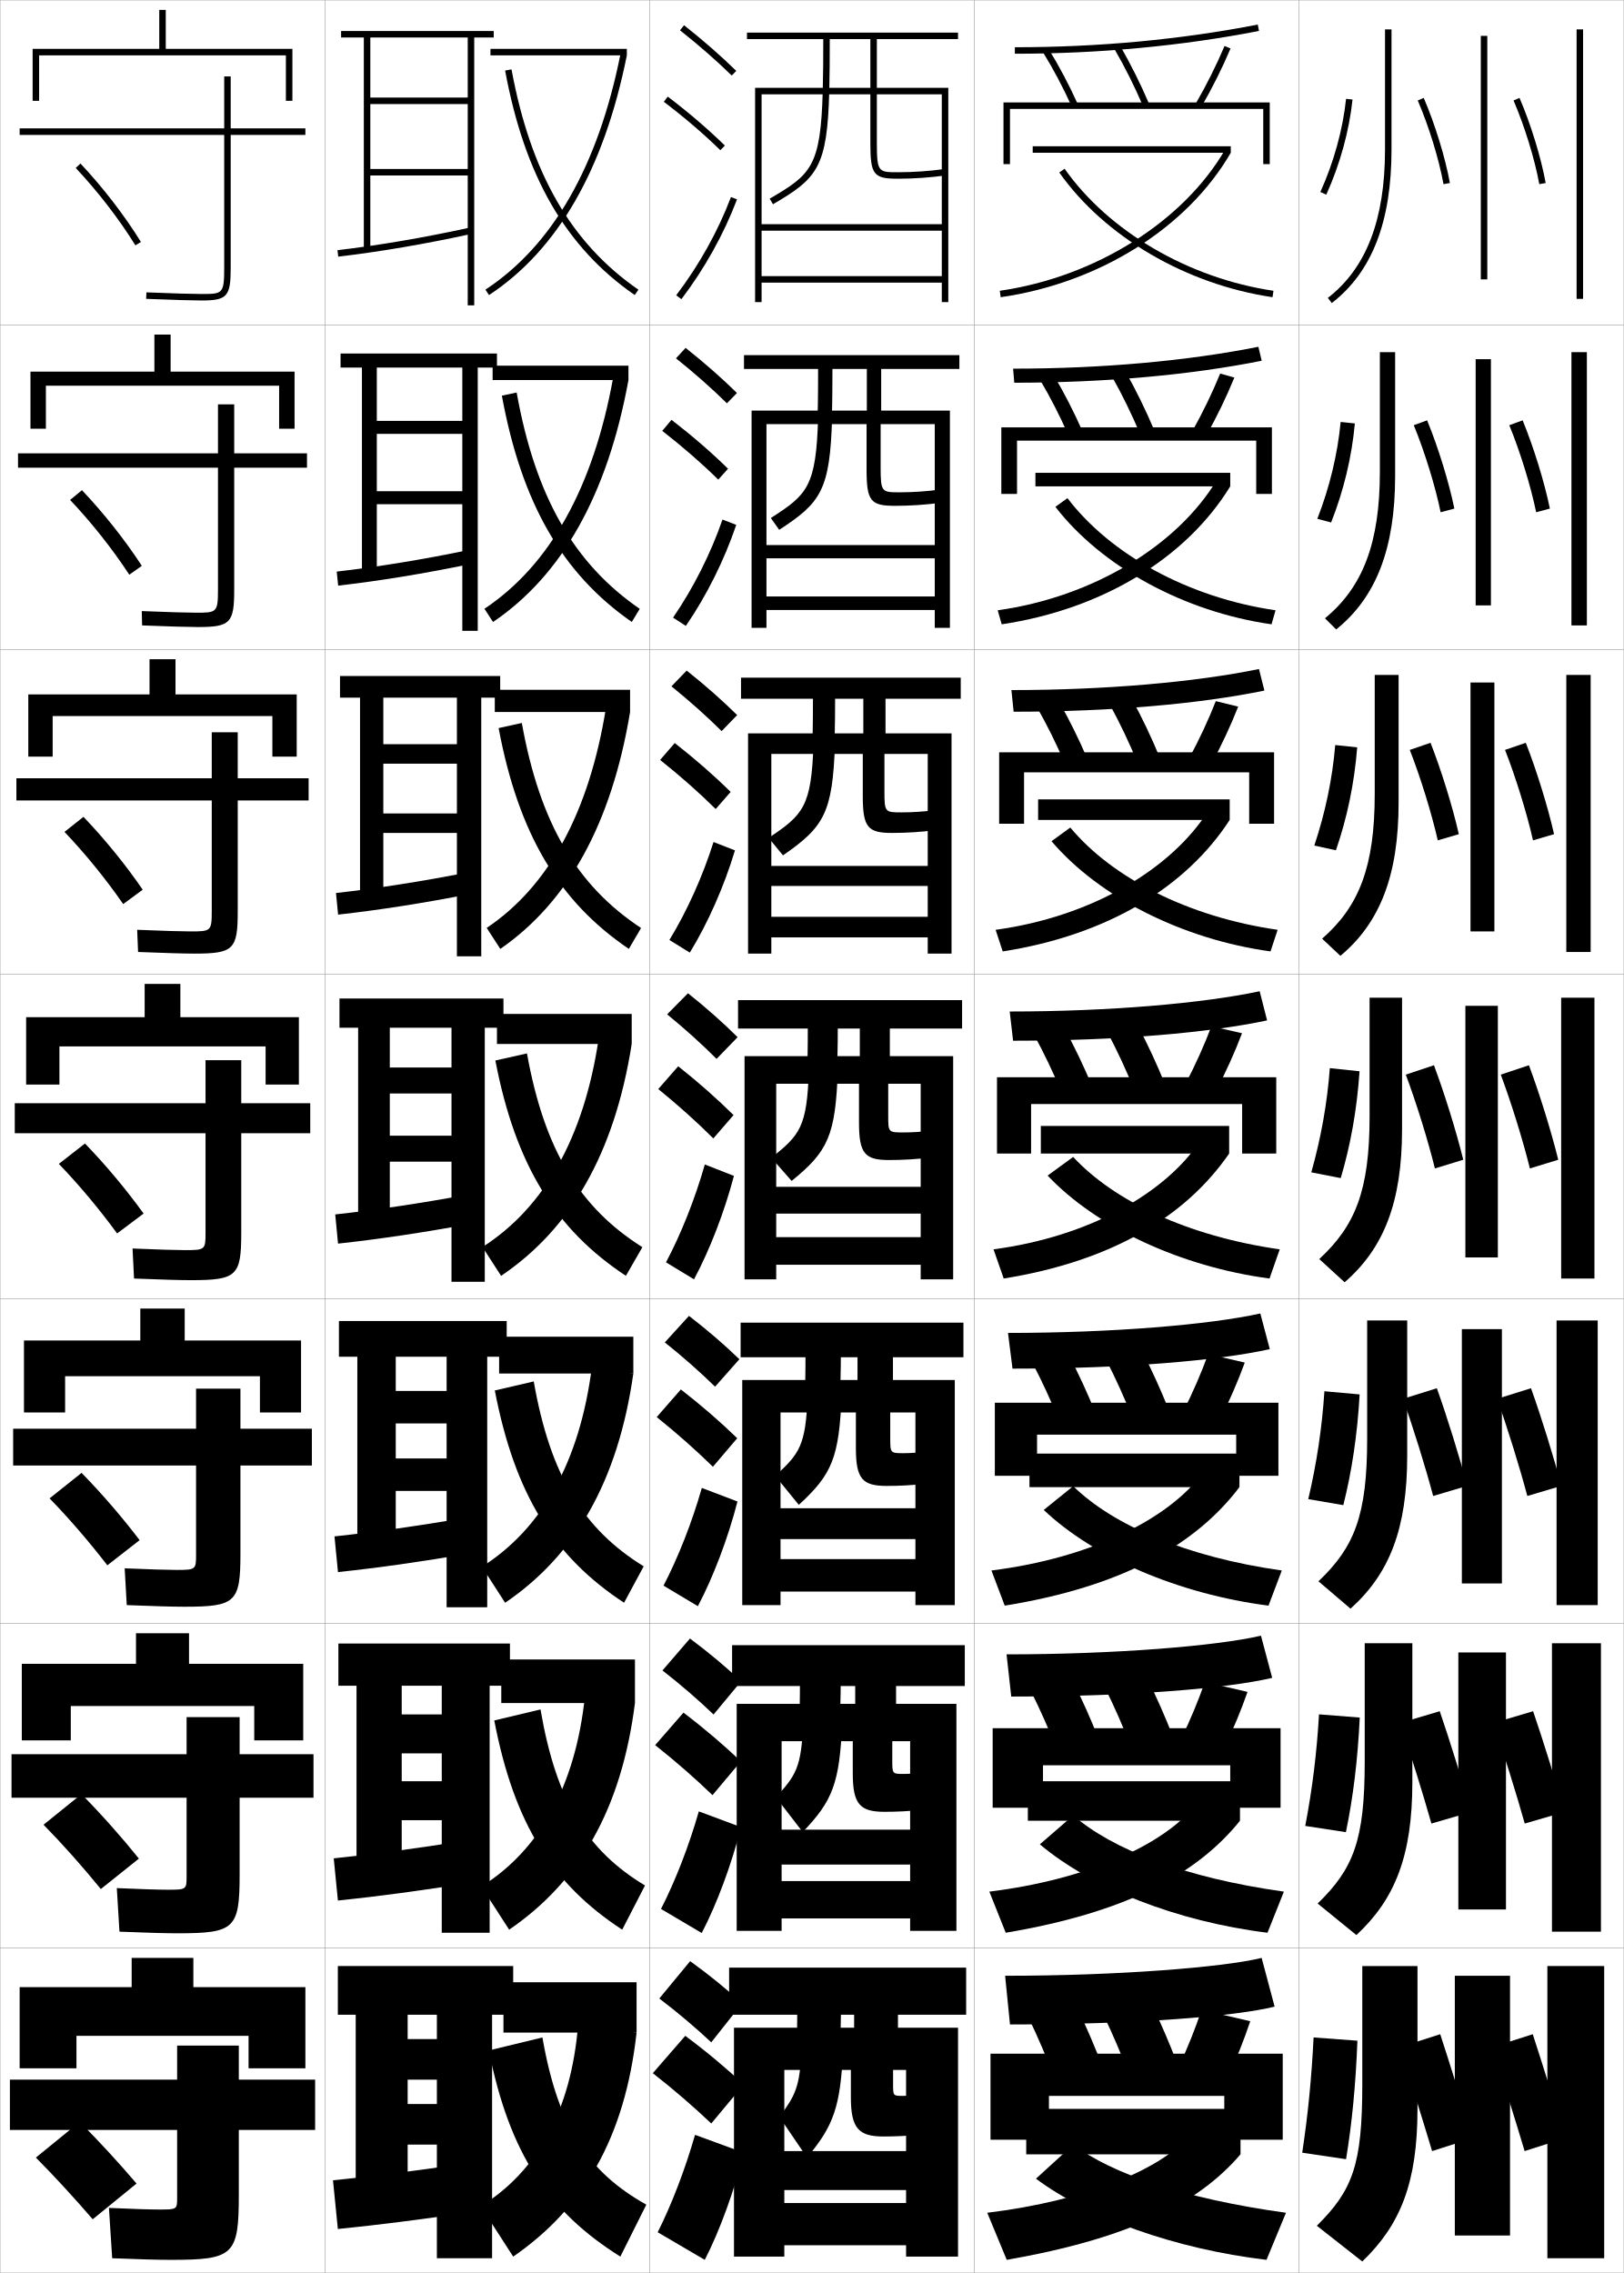
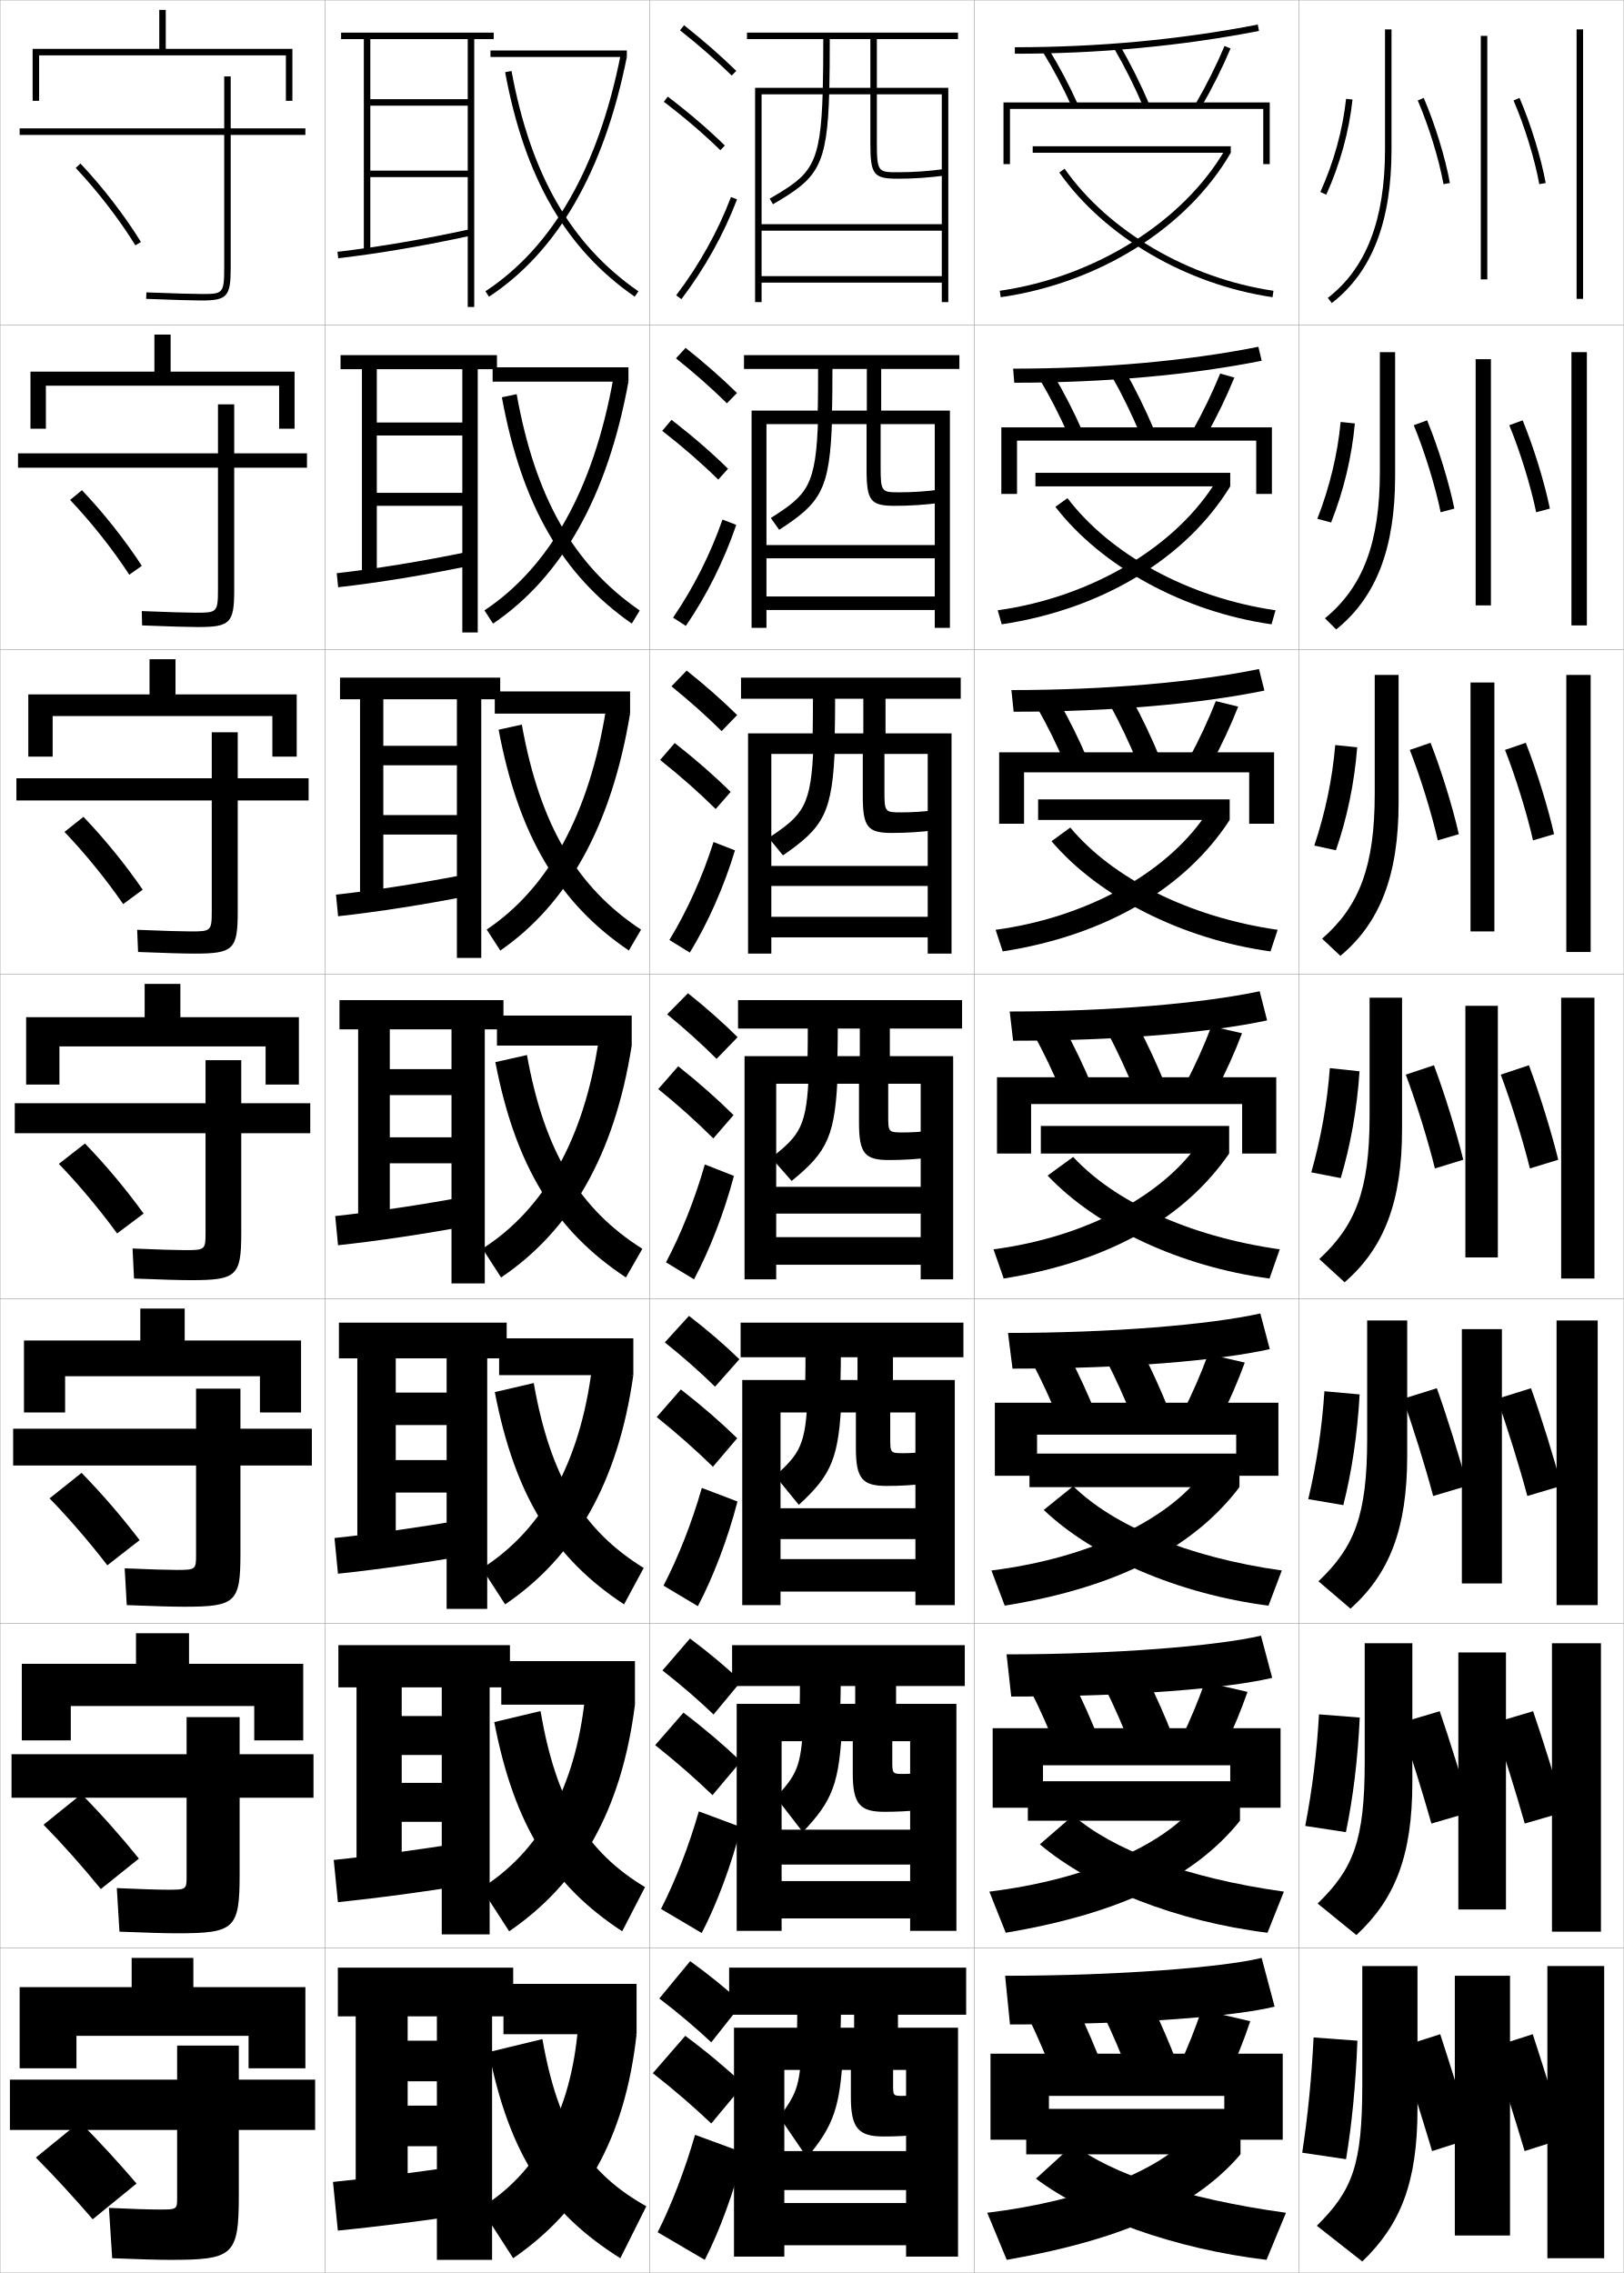
<svg xmlns="http://www.w3.org/2000/svg" width="500.1" height="700.1" viewBox="0 0 500.1 700.1" overflow="visible" enable-background="new 0 0 500.1 700.1" xml:space="preserve">
  <g id="glyphs">
    <g>
      <rect x="0.05" y="0.05" fill="none" stroke="#999999" stroke-width="0.1" width="100" height="100" />
      <rect x="0.05" y="100.05" fill="none" stroke="#999999" stroke-width="0.1" width="100" height="100" />
      <rect x="0.05" y="200.05" fill="none" stroke="#999999" stroke-width="0.1" width="100" height="100" />
      <rect x="0.05" y="300.05" fill="none" stroke="#999999" stroke-width="0.1" width="100" height="100" />
      <rect x="0.05" y="400.05" fill="none" stroke="#999999" stroke-width="0.1" width="100" height="100" />
      <rect x="0.05" y="500.05" fill="none" stroke="#999999" stroke-width="0.1" width="100" height="100" />
      <rect x="0.05" y="600.05" fill="none" stroke="#999999" stroke-width="0.1" width="100" height="100" />
      <rect x="100.05" y="0.05" fill="none" stroke="#999999" stroke-width="0.1" width="100" height="100" />
      <rect x="100.05" y="100.05" fill="none" stroke="#999999" stroke-width="0.1" width="100" height="100" />
      <rect x="100.05" y="200.05" fill="none" stroke="#999999" stroke-width="0.1" width="100" height="100" />
      <rect x="100.05" y="300.05" fill="none" stroke="#999999" stroke-width="0.1" width="100" height="100" />
      <rect x="100.05" y="400.05" fill="none" stroke="#999999" stroke-width="0.1" width="100" height="100" />
      <rect x="100.05" y="500.05" fill="none" stroke="#999999" stroke-width="0.1" width="100" height="100" />
      <rect x="100.05" y="600.05" fill="none" stroke="#999999" stroke-width="0.1" width="100" height="100" />
      <rect x="200.05" y="0.05" fill="none" stroke="#999999" stroke-width="0.1" width="100" height="100" />
      <rect x="200.05" y="100.05" fill="none" stroke="#999999" stroke-width="0.1" width="100" height="100" />
      <rect x="200.05" y="200.05" fill="none" stroke="#999999" stroke-width="0.1" width="100" height="100" />
      <rect x="200.05" y="300.05" fill="none" stroke="#999999" stroke-width="0.1" width="100" height="100" />
      <rect x="200.05" y="400.05" fill="none" stroke="#999999" stroke-width="0.1" width="100" height="100" />
      <rect x="200.05" y="500.05" fill="none" stroke="#999999" stroke-width="0.1" width="100" height="100" />
      <rect x="200.05" y="600.05" fill="none" stroke="#999999" stroke-width="0.1" width="100" height="100" />
      <rect x="300.05" y="0.05" fill="none" stroke="#999999" stroke-width="0.1" width="100" height="100" />
      <rect x="300.05" y="100.05" fill="none" stroke="#999999" stroke-width="0.1" width="100" height="100" />
      <rect x="300.05" y="200.05" fill="none" stroke="#999999" stroke-width="0.1" width="100" height="100" />
      <rect x="300.05" y="300.05" fill="none" stroke="#999999" stroke-width="0.1" width="100" height="100" />
      <rect x="300.05" y="400.05" fill="none" stroke="#999999" stroke-width="0.1" width="100" height="100" />
      <rect x="300.05" y="500.05" fill="none" stroke="#999999" stroke-width="0.1" width="100" height="100" />
      <rect x="300.05" y="600.05" fill="none" stroke="#999999" stroke-width="0.1" width="100" height="100" />
      <rect x="400.05" y="0.05" fill="none" stroke="#999999" stroke-width="0.1" width="100" height="100" />
      <rect x="400.05" y="100.05" fill="none" stroke="#999999" stroke-width="0.1" width="100" height="100" />
      <rect x="400.05" y="200.05" fill="none" stroke="#999999" stroke-width="0.1" width="100" height="100" />
      <rect x="400.05" y="300.05" fill="none" stroke="#999999" stroke-width="0.1" width="100" height="100" />
      <rect x="400.05" y="400.05" fill="none" stroke="#999999" stroke-width="0.1" width="100" height="100" />
      <rect x="400.05" y="500.05" fill="none" stroke="#999999" stroke-width="0.1" width="100" height="100" />
      <rect x="400.05" y="600.05" fill="none" stroke="#999999" stroke-width="0.1" width="100" height="100" />
    </g>
    <g>
      <g>
        <path d="M309.55,608.55l1.5,15c39.159,0,69.683-2.533,81.5-5.5l-4-15       C376.911,605.928,344.484,608.55,309.55,608.55z" />
        <path d="M332.05,619.05c2.599,5.407,5.208,11.515,7.5,17.5l-15,3       c-2.292-5.985-4.901-12.093-7.5-17.5L332.05,619.05z" />
        <path d="M355.05,618.05c2.599,5.407,5.208,11.515,7.5,17.5l-15,3       c-2.292-5.985-4.901-12.093-7.5-17.5L355.05,618.05z" />
        <path d="M363.05,636.55c2.734-5.847,5.117-11.851,7-17.5l15,3.5       c-1.883,5.649-4.266,11.653-7,17.5L363.05,636.55z" />
        <polygon points="377.05,645.55 377.05,659.05 395.05,659.05 395.05,632.55        305.05,632.55 305.05,659.05 323.05,659.05 323.05,645.55 " />
      </g>
      <g>
        <path d="M309.993,509.55l1.445,13c37.01,0,66.512-2.504,80.367-5.754l-3.458-12.992       C374.668,506.987,343.454,509.55,309.993,509.55z" />
        <path d="M330.691,518.378c2.699,5.367,5.396,11.443,7.76,17.437l-13.137,2.638       c-2.358-5.98-5.048-12.043-7.739-17.398L330.691,518.378z" />
        <path d="M353.527,517.382c2.699,5.418,5.396,11.553,7.759,17.603l-13.14,2.631       c-2.358-6.038-5.048-12.157-7.74-17.565L353.527,517.382z" />
        <path d="M363.739,535.634c2.842-5.848,5.344-11.881,7.324-17.565l13.141,3.046       c-1.986,5.697-4.494,11.744-7.344,17.602L363.739,535.634z" />
        <polygon points="378.883,543.716 378.883,556.8 394.383,556.8 394.383,532.3        305.717,532.3 305.717,556.8 321.217,556.8 321.217,543.716 " />
      </g>
      <g>
        <path d="M310.438,410.55l1.389,11c34.862,0,63.342-2.476,79.236-6.007l-2.917-10.986       C372.425,408.046,342.425,410.55,310.438,410.55z" />
        <path d="M329.333,417.707c2.8,5.327,5.584,11.371,8.02,17.372l-11.273,2.274       c-2.425-5.975-5.194-11.992-7.979-17.295L329.333,417.707z" />
        <path d="M352.005,416.715c2.799,5.429,5.583,11.589,8.019,17.704l-11.28,2.262       c-2.424-6.09-5.194-12.223-7.98-17.63L352.005,416.715z" />
        <path d="M364.429,434.717c2.95-5.847,5.57-11.91,7.647-17.63l11.281,2.593       c-2.089,5.744-4.722,11.834-7.687,17.703L364.429,434.717z" />
        <polygon points="380.716,441.883 380.716,454.55 393.716,454.55 393.716,432.05        306.384,432.05 306.384,454.55 319.384,454.55 319.384,441.883 " />
      </g>
    </g>
    <g>
      <path d="M310.965,311.55l1.042,9c32.634,0,60.319-2.447,78.229-6.26l-2.291-8.98      C370.199,309.085,341.409,311.55,310.965,311.55z" />
      <path d="M327.975,317.036c2.9,5.287,5.772,11.299,8.28,17.308l-9.41,1.912      c-2.492-5.97-5.342-11.942-8.22-17.192L327.975,317.036z" />
      <path d="M350.481,316.048c2.9,5.439,5.771,11.625,8.278,17.806l-9.42,1.893      c-2.49-6.142-5.341-12.288-8.222-17.694L350.481,316.048z" />
      <path d="M365.117,333.8c3.059-5.846,5.797-11.939,7.972-17.694l9.422,2.139      c-2.191,5.792-4.949,11.925-8.028,17.806L365.117,333.8z" />
      <polygon points="382.55,340.05 382.55,355.3 393.05,355.3 393.05,331.8       307.05,331.8 307.05,355.3 317.55,355.3 317.55,340.05 " />
    </g>
    <g>
      <g>
        <path d="M311.485,212.55l0.694,6.667c30.407,0,57.299-2.418,77.222-6.513       l-1.665-6.641C367.968,210.124,340.387,212.55,311.485,212.55z" />
        <path d="M326.283,216.365c3.001,5.247,5.96,11.227,8.54,17.243l-6.881,1.549       c-2.559-5.964-5.488-11.892-8.459-17.09L326.283,216.365z" />
        <path d="M348.626,215.38c3,5.451,5.959,11.662,8.537,17.908l-6.893,1.523       c-2.557-6.194-5.488-12.354-8.463-17.759L348.626,215.38z" />
        <path d="M366.14,233.716c3.167-5.845,6.023-11.969,8.296-17.759l6.896,1.685       c-2.294,5.84-5.177,12.016-8.371,17.908L366.14,233.716z" />
        <polygon points="384.716,237.883 384.716,253.716 392.384,253.716 392.384,231.716        307.716,231.716 307.716,253.716 315.384,253.716 315.384,237.883 " />
      </g>
      <g>
        <path d="M312.018,113.55l0.347,4.333c28.178,0,54.272-2.39,76.207-6.766       l-1.023-4.302C365.753,111.163,339.378,113.55,312.018,113.55z" />
        <path d="M320.342,117.072l4.249-1.378c3.102,5.207,6.148,11.156,8.802,17.179       l-4.352,1.187C326.416,128.101,323.405,122.218,320.342,117.072z" />
        <path d="M342.497,116.054l4.272-1.341c3.102,5.462,6.146,11.699,8.797,18.01       l-4.366,1.154C348.577,127.631,345.565,121.458,342.497,116.054z" />
        <path d="M367.162,132.883c3.274-5.845,6.25-11.999,8.62-17.823l4.369,1.23       c-2.396,5.888-5.404,12.106-8.714,18.011L367.162,132.883z" />
        <polygon points="386.883,135.717 386.883,152.133 391.717,152.133 391.717,131.633        308.383,131.633 308.383,152.133 313.217,152.133 313.217,135.717 " />
      </g>
      <g>
        <path d="M312.55,14.55v2c25.947,0,51.245-2.361,75.191-7.019l-0.383-1.963       C363.539,12.201,338.369,14.55,312.55,14.55z" />
        <path d="M321.2,16.076c3.156,5.094,6.247,10.932,8.938,16.886l1.822-0.824       c-2.726-6.031-5.859-11.949-9.062-17.115L321.2,16.076z" />
        <path d="M343.187,15.055c3.162,5.403,6.255,11.589,8.943,17.888l1.84-0.785       c-2.722-6.375-5.854-12.639-9.057-18.112L343.187,15.055z" />
        <path d="M368.185,32.049l1.73,1.002c3.425-5.915,6.557-12.178,9.057-18.112       l-1.844-0.777C374.661,20.021,371.567,26.205,368.185,32.049z" />
        <polygon points="311.05,33.55 389.05,33.55 389.05,50.55 391.05,50.55        391.05,31.55 309.05,31.55 309.05,50.55 311.05,50.55 " />
      </g>
    </g>
    <g>
      <g>
        <rect x="316.05" y="649.55" width="66" height="14" />
        <path d="M366.05,658.05c-8.353,9.856-31.021,19.722-62,23.5l6,14.5       c37.979-6.646,58.979-17.325,72-32.5L366.05,658.05z" />
        <path d="M319.05,671.05c16.159,12.063,42.824,21.649,71,25l6-14.5       c-31.619-4.374-53.862-12.121-65.5-21L319.05,671.05z" />
      </g>
      <g>
        <rect x="316.55" y="548.634" width="65.334" height="12.166" />
        <path d="M368.262,555.8c-9.306,11.983-32.633,23.018-63.568,26.835l5.047,12.663       c36.905-6.215,58.81-17.907,72.144-34.498L368.262,555.8z" />
        <path d="M320.247,568.062c15.785,13.35,42.2,23.791,70.111,27.236l5.049-12.662       c-30.502-4.26-52.909-13.031-64.872-23.486L320.247,568.062z" />
      </g>
      <g>
        <rect x="317.05" y="447.717" width="64.667" height="10.333" />
        <path d="M381.717,458.05l-11.243-4.501c-10.26,14.111-34.246,26.313-65.137,30.171       l4.094,10.827C345.261,488.761,368.069,476.057,381.717,458.05z" />
        <path d="M321.444,465.074c15.411,14.634,41.576,25.931,69.223,29.472l4.098-10.825       c-29.384-4.145-51.957-13.94-64.244-25.972L321.444,465.074z" />
      </g>
    </g>
    <g>
      <g>
        <rect x="320.55" y="346.8" width="58" height="8.5" />
        <path d="M305.979,384.805l3.141,8.99c33.27-5.355,56.036-19.072,69.43-38.495       l-8.865-4.001C358.945,367.537,335.405,380.908,305.979,384.805z" />
        <path d="M322.642,362.087c15.037,15.918,40.951,28.07,68.335,31.707l3.146-8.988       c-28.268-4.029-51.005-14.85-63.617-28.457L322.642,362.087z" />
      </g>
      <g>
        <rect x="319.716" y="246.216" width="59" height="6.334" />
        <path d="M306.622,286.39l2.188,6.653c32.293-5.021,56.521-19.849,69.905-40.493       l-6.486-3.001C360.78,267.784,336.005,282.391,306.622,286.39z" />
        <path d="M323.839,259.099c14.662,17.203,40.326,30.21,67.446,33.943l2.195-6.652       c-27.535-3.968-50.909-15.983-63.854-31.5L323.839,259.099z" />
      </g>
      <g>
        <rect x="318.884" y="145.633" width="60" height="4.167" />
        <path d="M307.266,187.975l1.235,4.317c31.317-4.687,57.007-20.624,70.383-42.492       l-4.109-2.001C362.615,168.031,336.605,183.875,307.266,187.975z" />
        <path d="M325.036,156.112c14.289,18.486,39.703,32.351,66.559,36.178l1.244-4.315       c-26.803-3.907-50.814-17.116-64.092-34.543L325.036,156.112z" />
      </g>
      <g>
        <rect x="318.05" y="45.05" width="61" height="2" />
        <path d="M307.908,89.56l0.283,1.98c30.341-4.353,57.492-21.4,70.858-44.49       l-1.73-1.002C364.45,68.278,337.205,85.357,307.908,89.56z" />
        <path d="M326.232,53.125c13.915,19.771,39.079,34.49,65.671,38.414l0.293-1.979       c-26.069-3.847-50.718-18.249-64.329-37.586L326.232,53.125z" />
      </g>
    </g>
    <g>
      <polygon points="76.55,627.05 76.55,637.05 94.05,637.05 94.05,612.05       59.55,612.05 59.55,603.05 40.55,603.05 40.55,612.05 6.05,612.05       6.05,637.05 23.55,637.05 23.55,627.05 " />
      <path d="M73.55,630.05h-19v10.5h-51.5v15.5h51.5v21c0,3.451-0.062,3.5-5.5,3.5      c-2.74,0-8.352-0.172-15.5-0.5l1,15.5c8.223,0.339,14.141,0.5,18,0.5c19.411,0,21-1.419,21-20      v-20h23.5v-15.5h-23.5V630.05z" />
      <path d="M11.05,664.55c5.712,5.767,11.55,12.109,17.5,19l13.5-11      c-5.482-6.429-11.239-12.702-17.5-19L11.05,664.55z" />
    </g>
    <g>
      <polygon points="78.299,525.466 78.299,536.05 93.383,536.05 93.383,512.466       58.216,512.466 58.216,503.05 41.883,503.05 41.883,512.466 6.716,512.466       6.716,536.05 21.8,536.05 21.8,525.466 " />
      <path d="M3.549,540.3v13.417h53.917v24.25c0,3.999-0.096,4.083-5.75,4.083      c-2.664,0-8.387-0.169-15.743-0.5l0.819,13.416c8.257,0.34,14.241,0.5,17.84,0.5      c17.646,0,19.167-1.378,19.167-18.166v-23.583h22.75v-13.417H73.799v-11.417      H57.466v11.417H3.549z" />
      <path d="M13.408,562.029c5.885,5.999,11.866,12.732,17.646,19.807l11.721-9.374      c-5.401-6.707-11.33-13.403-17.687-19.86L13.408,562.029z" />
    </g>
    <g>
      <polygon points="80.05,423.883 80.05,435.05 92.717,435.05 92.717,412.883       56.883,412.883 56.883,403.05 43.216,403.05 43.216,412.883 7.383,412.883       7.383,435.05 20.05,435.05 20.05,423.883 " />
      <path d="M4.05,440.05v11.333h56.333v27.5c0,4.547-0.129,4.667-6,4.667      c-2.587,0-8.422-0.167-15.986-0.5l0.639,11.333c8.291,0.341,14.34,0.5,17.68,0.5      c15.882,0,17.333-1.337,17.333-16.333v-27.167h22v-11.333h-22v-12.334H60.383v12.334      H4.05z" />
      <path d="M15.267,461.509c6.058,6.23,12.183,13.355,17.792,20.613L43,474.375      c-5.32-6.986-11.421-14.104-17.875-20.721L15.267,461.509z" />
    </g>
    <g>
      <g>
        <polygon points="51.05,15.05 51.05,3.05 49.05,3.05 49.05,15.05        10.05,15.05 10.05,31.05 12.05,31.05 12.05,17.05 88.05,17.05        88.05,31.05 90.05,31.05 90.05,15.05 " />
        <path d="M94.05,39.55h-23v-16h-2v16h-63v2h63v41c0,8-0.528,8-7,8       c-2.281,0-8.562-0.156-16.959-0.499l-0.082,1.998       c8.426,0.345,14.74,0.501,17.041,0.501c7.906,0,9-1.215,9-10v-41h23V39.55z" />
        <path d="M23.322,51.735c6.751,7.159,13.449,15.848,18.376,23.84l1.703-1.051       c-4.996-8.102-11.784-16.907-18.624-24.16L23.322,51.735z" />
      </g>
      <g>
        <polygon points="9.383,114.466 9.383,132.049 14.133,132.049 14.133,118.8        85.966,118.8 85.966,132.049 90.716,132.049 90.716,114.466 52.549,114.466        52.549,103.049 47.55,103.049 47.55,114.466 " />
        <path d="M5.549,139.633v4.417h61.583v37.583c0,7.032-0.406,7.083-6.75,7.083       c-2.358,0-8.526-0.159-16.716-0.5l0.098,4.416       c8.392,0.344,14.641,0.5,17.201,0.5c9.977,0,11.167-1.242,11.167-11.5v-37.583       h22.417v-4.417H72.133v-15.083h-5v15.083H5.549z" />
        <path d="M21.589,153.986c6.578,6.927,13.133,15.225,18.23,23.033l3.856-2.74       c-5.077-7.823-11.693-16.207-18.437-23.3L21.589,153.986z" />
      </g>
      <g>
        <polygon points="8.717,213.883 8.717,233.05 16.216,233.05 16.216,220.55        83.883,220.55 83.883,233.05 91.383,233.05 91.383,213.883 54.05,213.883        54.05,203.05 46.05,203.05 46.05,213.883 " />
        <path d="M5.05,239.717v6.833h60.167v34.167c0,6.063-0.284,6.167-6.5,6.167       c-2.434,0-8.492-0.162-16.473-0.5l0.279,6.833       c8.358,0.343,14.541,0.5,17.361,0.5c12.047,0,13.333-1.27,13.333-13v-34.167       h21.833v-6.833H73.216v-14.167h-8v14.167H5.05z" />
        <path d="M19.857,256.237c6.404,6.695,12.816,14.601,18.083,22.226l6.01-4.43       c-5.159-7.543-11.603-15.505-18.25-22.44L19.857,256.237z" />
      </g>
      <g>
        <polygon points="8.05,313.3 8.05,334.05 18.3,334.05 18.3,322.3        81.8,322.3 81.8,334.05 92.05,334.05 92.05,313.3 55.55,313.3        55.55,303.05 44.55,303.05 44.55,313.3 " />
        <path d="M4.55,339.8v9.25h58.75v30.75c0,5.095-0.162,5.25-6.25,5.25       c-2.511,0-8.457-0.164-16.229-0.5l0.459,9.25c8.324,0.342,14.44,0.5,17.521,0.5       c14.117,0,15.5-1.297,15.5-14.5v-30.75h21.25v-9.25h-21.25v-13.25h-11v13.25H4.55z" />
        <path d="M18.125,358.487c6.23,6.463,12.499,13.979,17.938,21.42l8.163-6.12       c-5.239-7.265-11.512-14.805-18.062-21.58L18.125,358.487z" />
      </g>
    </g>
    <g>
-       <rect x="151.05" y="15.05" width="42" height="2" />
-       <path d="M149.5,89.214l1.1,1.672c21.155-13.928,35.438-38.77,42.45-73.836      l-1.961-0.393C184.185,51.181,170.191,75.593,149.5,89.214z" />
-       <path d="M155.566,21.731c6.009,32.498,18.692,54.469,39.915,69.141l1.137-1.645      C175.859,74.875,163.439,53.312,157.533,21.368L155.566,21.731z" />
-     </g>
-     <g>
-       <g>
-         <rect x="153.05" y="312.3" width="41.5" height="9.25" />
-         <path d="M148.592,384.097l5.733,8.871c21.41-14.431,34.922-37.702,40.225-71.418       l-10.163-1.73C179.854,350.473,167.539,371.979,148.592,384.097z" />
-         <path d="M152.558,326.641c6.201,32.213,18.531,52.036,40.208,66.32l5.068-8.822       c-19.27-12.159-30.167-29.825-35.542-59.68L152.558,326.641z" />
-       </g>
-       <g>
-         <rect x="153.717" y="411.716" width="41.333" height="11.334" />
-         <path d="M148.411,482.581l7.156,11.08c21.496-14.598,34.75-37.346,39.483-70.611       l-12.775-1.986C178.532,450.427,166.777,470.966,148.411,482.581z" />
-         <path d="M152.389,428.276c6.187,32.119,18.249,51.227,39.805,65.381l6.045-11.215       c-18.498-11.428-28.739-27.795-33.861-56.953L152.389,428.276z" />
-       </g>
-       <g>
-         <rect x="154.383" y="511.133" width="41.167" height="13.417" />
-         <path d="M148.23,581.065l8.578,13.29c21.581-14.766,34.579-36.99,38.741-69.806       l-15.388-2.243C177.21,550.38,166.015,569.951,148.23,581.065z" />
-         <path d="M152.219,529.913c6.172,32.023,17.967,50.415,39.403,64.44l7.022-13.607       c-17.726-10.696-27.311-25.765-32.181-54.227L152.219,529.913z" />
-       </g>
-     </g>
-     <g>
-       <rect x="155.05" y="610.55" width="41" height="15.5" />
-       <path d="M178.05,623.55c-2.161,26.784-12.797,45.387-30,56l10,15.5      c21.667-14.934,34.408-36.635,38-69L178.05,623.55z" />
-       <path d="M167.05,627.55l-16.5,4c6.393,31.928,18.369,49.604,40.5,63.5l8-16      C181.27,669.085,171.894,655.315,167.05,627.55z" />
-     </g>
-     <g>
-       <polygon points="144.05,11.55 144.05,30.05 114.05,30.05 114.05,32.05       144.05,32.05 144.05,52.05 114.05,52.05 114.05,54.05 144.05,54.05       144.05,94.05 146.05,94.05 146.05,11.55 152.05,11.55 152.05,9.55       105.05,9.55 105.05,11.55 112.05,11.55 112.05,76.55 114.05,76.55       114.05,11.55 " />
-       <path d="M103.935,77.057l0.23,1.986c12.702-1.478,26.914-3.903,41.1-7.017      l-0.43-1.953C130.714,73.172,116.57,75.587,103.935,77.057z" />
-     </g>
-     <g>
-       <g>
-         <polygon points="142.383,113.216 142.383,129.633 116.049,129.633 116.049,133.633        142.383,133.633 142.383,151.299 116.049,151.299 116.049,155.3 142.383,155.3        142.383,194.299 147.133,194.299 147.133,113.216 153.049,113.216 153.049,108.883        104.883,108.883 104.883,113.216 111.466,113.216 111.466,176.466 116.049,176.466        116.049,113.216 " />
-         <path d="M103.704,176.056l0.442,4.322c12.672-1.442,26.722-3.743,40.833-6.681       l-0.608-4.294C130.329,172.323,116.281,174.624,103.704,176.056z" />
-       </g>
-       <g>
-         <polygon points="140.716,214.883 140.716,229.216 118.05,229.216 118.05,235.216        140.716,235.216 140.716,250.55 118.05,250.55 118.05,256.55 140.716,256.55        140.716,294.55 148.216,294.55 148.216,214.883 154.05,214.883 154.05,208.216        104.716,208.216 104.716,214.883 110.883,214.883 110.883,276.383 118.05,276.383        118.05,214.883 " />
-         <path d="M103.473,275.055l0.654,6.657c12.643-1.406,26.529-3.582,40.566-6.345       l-0.787-6.635C129.944,271.474,115.993,273.661,103.473,275.055z" />
-       </g>
-       <g>
-         <polygon points="139.05,316.55 139.05,328.8 120.05,328.8 120.05,336.8        139.05,336.8 139.05,349.8 120.05,349.8 120.05,357.8 139.05,357.8        139.05,394.8 149.3,394.8 149.3,316.55 155.05,316.55 155.05,307.55        104.55,307.55 104.55,316.55 110.3,316.55 110.3,376.3 120.05,376.3        120.05,316.55 " />
-         <path d="M103.242,374.054l0.865,8.992c12.613-1.37,26.337-3.421,40.3-6.008       l-0.965-8.977C129.56,370.624,115.704,372.698,103.242,374.054z" />
-       </g>
-       <g>
-         <polygon points="137.55,417.884 137.55,428.425 121.883,428.425 121.883,438.425        137.55,438.425 137.55,449.216 121.883,449.216 121.883,459.216 137.55,459.216        137.55,495.05 150.05,495.05 150.05,417.884 156.05,417.884 156.05,406.884        104.383,406.884 104.383,417.884 110.05,417.884 110.05,476.216 121.883,476.216        121.883,417.884 " />
-         <path d="M103.012,473.22l1.077,10.994c12.583-1.334,26.144-3.26,40.033-5.672       l-1.143-10.984C129.175,469.942,115.416,471.901,103.012,473.22z" />
-       </g>
-       <g>
-         <polygon points="136.05,519.217 136.05,528.05 123.716,528.05 123.716,540.05        136.05,540.05 136.05,548.633 123.716,548.633 123.716,560.633 136.05,560.633        136.05,595.3 150.8,595.3 150.8,519.217 157.05,519.217 157.05,506.217        104.217,506.217 104.217,519.217 109.8,519.217 109.8,576.133 123.716,576.133        123.716,519.217 " />
-         <path d="M102.781,572.385l1.289,12.997c12.554-1.299,25.951-3.1,39.766-5.336       l-1.321-12.992C128.791,569.26,115.127,571.105,102.781,572.385z" />
-       </g>
-     </g>
-     <g>
-       <polygon points="134.55,620.55 134.55,628.05 125.55,628.05 125.55,640.55       134.55,640.55 134.55,648.05 125.55,648.05 125.55,660.55 134.55,660.55       134.55,695.55 151.55,695.55 151.55,620.55 158.05,620.55 158.05,605.55       104.05,605.55 104.05,620.55 109.55,620.55 109.55,676.05 125.55,676.05       125.55,620.55 " />
-       <path d="M142.05,666.55c-13.644,2.027-27.211,3.76-39.5,5l1.5,15      c12.524-1.264,25.759-2.939,39.5-5L142.05,666.55z" />
-     </g>
-     <g>
-       <rect x="151.716" y="112.633" width="41.833" height="4.417" />
-       <path d="M149.197,187.508l2.644,4.071c21.24-14.385,35.266-39.202,41.708-74.529      l-4.695-0.84C182.741,150.158,169.307,174.106,149.197,187.508z" />
-       <path d="M154.563,121.868c6.073,33.116,18.639,54.838,40.013,69.701l2.447-4.038      c-20.263-13.935-32.175-34.665-37.904-66.632L154.563,121.868z" />
-     </g>
-     <g>
-       <rect x="152.383" y="212.466" width="41.667" height="6.833" />
-       <path d="M149.895,285.803l4.188,6.471c20.805-14.407,34.236-38.452,39.967-72.974      l-7.43-1.285C181.438,250.315,168.905,273.043,149.895,285.803z" />
-       <path d="M153.561,224.254c6.137,32.665,18.585,53.438,40.11,68.011l3.758-6.43      c-19.766-13.047-31.171-32.245-36.723-63.156L153.561,224.254z" />
+       <rect x="151.05" y="15.55" width="42" height="2" />
+       <path d="M149.5,89.714l1.1,1.672c21.155-13.928,35.438-38.77,42.45-73.836      l-1.961-0.393C184.185,51.681,170.191,76.093,149.5,89.714z" />
+       <path d="M155.566,22.231c6.009,32.498,18.692,54.469,39.915,69.141l1.137-1.645      C175.859,75.375,163.439,53.812,157.533,21.868L155.566,22.231z" />
+     </g>
+     <g>
+       <g>
+         <rect x="153.05" y="312.8" width="41.5" height="9.25" />
+         <path d="M148.592,384.597l5.733,8.871c21.41-14.431,34.922-37.702,40.225-71.418       l-10.163-1.73C179.854,350.973,167.539,372.479,148.592,384.597z" />
+         <path d="M152.558,327.141c6.201,32.213,18.531,52.036,40.208,66.32l5.068-8.822       c-19.27-12.159-30.167-29.825-35.542-59.68L152.558,327.141z" />
+       </g>
+       <g>
+         <rect x="153.717" y="412.216" width="41.333" height="11.334" />
+         <path d="M148.411,483.081l7.156,11.08c21.496-14.598,34.75-37.346,39.483-70.611       l-12.775-1.986C178.532,450.927,166.777,471.466,148.411,483.081z" />
+         <path d="M152.389,428.776c6.187,32.119,18.249,51.227,39.805,65.381l6.045-11.215       c-18.498-11.428-28.739-27.795-33.861-56.953L152.389,428.776z" />
+       </g>
+       <g>
+         <rect x="154.383" y="511.633" width="41.167" height="13.417" />
+         <path d="M148.23,581.565l8.578,13.29c21.581-14.766,34.579-36.99,38.741-69.806       l-15.388-2.243C177.21,550.88,166.015,570.451,148.23,581.565z" />
+         <path d="M152.219,530.413c6.172,32.023,17.967,50.415,39.403,64.44l7.022-13.607       c-17.726-10.696-27.311-25.765-32.181-54.227L152.219,530.413z" />
+       </g>
+     </g>
+     <g>
+       <rect x="155.05" y="611.05" width="41" height="15.5" />
+       <path d="M178.05,624.05c-2.161,26.784-12.797,45.387-30,56l10,15.5      c21.667-14.934,34.408-36.635,38-69L178.05,624.05z" />
+       <path d="M167.05,628.05l-16.5,4c6.393,31.928,18.369,49.604,40.5,63.5l8-16      C181.27,669.585,171.894,655.815,167.05,628.05z" />
+     </g>
+     <g>
+       <polygon points="144.05,12.05 144.05,30.55 114.05,30.55 114.05,32.55       144.05,32.55 144.05,52.55 114.05,52.55 114.05,54.55 144.05,54.55       144.05,94.55 146.05,94.55 146.05,12.05 152.05,12.05 152.05,10.05       105.05,10.05 105.05,12.05 112.05,12.05 112.05,77.05 114.05,77.05       114.05,12.05 " />
+       <path d="M103.935,77.557l0.23,1.986c12.702-1.478,26.914-3.903,41.1-7.017      l-0.43-1.953C130.714,73.672,116.57,76.087,103.935,77.557z" />
+     </g>
+     <g>
+       <g>
+         <polygon points="142.383,113.716 142.383,130.133 116.049,130.133 116.049,134.133        142.383,134.133 142.383,151.799 116.049,151.799 116.049,155.8 142.383,155.8        142.383,194.799 147.133,194.799 147.133,113.716 153.049,113.716 153.049,109.383        104.883,109.383 104.883,113.716 111.466,113.716 111.466,176.966 116.049,176.966        116.049,113.716 " />
+         <path d="M103.704,176.556l0.442,4.322c12.672-1.442,26.722-3.743,40.833-6.681       l-0.608-4.294C130.329,172.823,116.281,175.124,103.704,176.556z" />
+       </g>
+       <g>
+         <polygon points="140.716,215.383 140.716,229.716 118.05,229.716 118.05,235.716        140.716,235.716 140.716,251.05 118.05,251.05 118.05,257.05 140.716,257.05        140.716,295.05 148.216,295.05 148.216,215.383 154.05,215.383 154.05,208.716        104.716,208.716 104.716,215.383 110.883,215.383 110.883,276.883 118.05,276.883        118.05,215.383 " />
+         <path d="M103.473,275.555l0.654,6.657c12.643-1.406,26.529-3.582,40.566-6.345       l-0.787-6.635C129.944,271.974,115.993,274.161,103.473,275.555z" />
+       </g>
+       <g>
+         <polygon points="139.05,317.05 139.05,329.3 120.05,329.3 120.05,337.3        139.05,337.3 139.05,350.3 120.05,350.3 120.05,358.3 139.05,358.3        139.05,395.3 149.3,395.3 149.3,317.05 155.05,317.05 155.05,308.05        104.55,308.05 104.55,317.05 110.3,317.05 110.3,376.8 120.05,376.8        120.05,317.05 " />
+         <path d="M103.242,374.554l0.865,8.992c12.613-1.37,26.337-3.421,40.3-6.008       l-0.965-8.977C129.56,371.124,115.704,373.198,103.242,374.554z" />
+       </g>
+       <g>
+         <polygon points="137.55,418.384 137.55,428.925 121.883,428.925 121.883,438.925        137.55,438.925 137.55,449.716 121.883,449.716 121.883,459.716 137.55,459.716        137.55,495.55 150.05,495.55 150.05,418.384 156.05,418.384 156.05,407.384        104.383,407.384 104.383,418.384 110.05,418.384 110.05,476.716 121.883,476.716        121.883,418.384 " />
+         <path d="M103.012,473.72l1.077,10.994c12.583-1.334,26.144-3.26,40.033-5.672       l-1.143-10.984C129.175,470.442,115.416,472.401,103.012,473.72z" />
+       </g>
+       <g>
+         <polygon points="136.05,519.717 136.05,528.55 123.716,528.55 123.716,540.55        136.05,540.55 136.05,549.133 123.716,549.133 123.716,561.133 136.05,561.133        136.05,595.8 150.8,595.8 150.8,519.717 157.05,519.717 157.05,506.717        104.217,506.717 104.217,519.717 109.8,519.717 109.8,576.633 123.716,576.633        123.716,519.717 " />
+         <path d="M102.781,572.885l1.289,12.997c12.554-1.299,25.951-3.1,39.766-5.336       l-1.321-12.992C128.791,569.76,115.127,571.605,102.781,572.885z" />
+       </g>
+     </g>
+     <g>
+       <polygon points="134.55,621.05 134.55,628.55 125.55,628.55 125.55,641.05       134.55,641.05 134.55,648.55 125.55,648.55 125.55,661.05 134.55,661.05       134.55,696.05 151.55,696.05 151.55,621.05 158.05,621.05 158.05,606.05       104.05,606.05 104.05,621.05 109.55,621.05 109.55,676.55 125.55,676.55       125.55,621.05 " />
+       <path d="M142.05,667.05c-13.644,2.027-27.211,3.76-39.5,5l1.5,15      c12.524-1.264,25.759-2.939,39.5-5L142.05,667.05z" />
+     </g>
+     <g>
+       <rect x="151.716" y="113.133" width="41.833" height="4.417" />
+       <path d="M149.197,188.008l2.644,4.071c21.24-14.385,35.266-39.202,41.708-74.529      l-4.695-0.84C182.741,150.658,169.307,174.606,149.197,188.008z" />
+       <path d="M154.563,122.368c6.073,33.116,18.639,54.838,40.013,69.701l2.447-4.038      c-20.263-13.935-32.175-34.665-37.904-66.632L154.563,122.368z" />
+     </g>
+     <g>
+       <rect x="152.383" y="212.966" width="41.667" height="6.833" />
+       <path d="M149.895,286.303l4.188,6.471c20.805-14.407,34.236-38.452,39.967-72.974      l-7.43-1.285C181.438,250.815,168.905,273.543,149.895,286.303z" />
+       <path d="M153.561,224.754c6.137,32.665,18.585,53.438,40.11,68.011l3.758-6.43      c-19.766-13.047-31.171-32.245-36.723-63.156L153.561,224.754z" />
    </g>
    <g>
      <path d="M270.05,28.05v-16h25v-2h-65v2h38v16l0,0v16c0,9.767,0.953,11,8.5,11      c4.813,0,9.875-0.35,14.638-1.01l-0.275-1.98      c-4.673,0.647-9.64,0.99-14.362,0.99c-6.009,0-6.5,0-6.5-9V28.05L270.05,28.05z" />
      <path d="M253.385,28.05c-0.635,23.308-3.59,25.703-16.339,33.137l1.008,1.727      c13.725-8.002,16.719-11.383,17.34-34.863l0,0c0.126-4.773,0.156-10.356,0.156-17h-2      C253.55,17.733,253.515,23.313,253.385,28.05L253.385,28.05z" />
      <polygon points="290.05,69.05 234.55,69.05 234.55,71.05 290.05,71.05       290.05,85.05 234.55,85.05 234.55,87.05 290.05,87.05 290.05,93.05       292.05,93.05 292.05,27.05 232.55,27.05 232.55,93.05 234.55,93.05       234.55,29.05 290.05,29.05 " />
    </g>
    <g>
      <path d="M271.383,128.549v-14.917h24.083v-4.25h-66.333v4.25h37.833v14.917h-0.084v16.083      c0,9.694,1.252,11.167,8.75,11.167c4.629,0,9.417-0.317,13.948-0.924l-0.184-4.07      c-4.021,0.543-8.301,0.828-12.265,0.828c-5.584,0-5.916-0.005-5.916-7.75v-15.333      H271.383z" />
      <path d="M239.97,163.186c12.903-8.379,15.649-12.256,16.305-34.636h-0.083      c0.15-4.934,0.19-10.75,0.19-17.75h-4.416      c0,7.171-0.032,12.956-0.174,17.75h0.167      c-0.604,21.313-3.292,23.789-14.564,30.997L239.97,163.186z" />
      <polygon points="287.882,167.883 236.05,167.883 236.05,171.966 287.882,171.966       287.882,183.716 236.05,183.716 236.05,187.883 287.882,187.883 287.882,193.383       292.549,193.383 292.549,126.466 231.467,126.466 231.467,193.383 236.05,193.383       236.05,130.633 287.882,130.633 " />
    </g>
    <g>
      <path d="M272.717,229.05v-13.833h23.166v-6.5h-67.667v6.5h37.667v13.833h-0.167v16.167      c0,9.622,1.55,11.333,9,11.333c4.443,0,8.958-0.285,13.259-0.84l-0.092-6.16      c-3.371,0.438-6.963,0.667-10.167,0.667c-5.159,0-5.333-0.01-5.333-6.5v-14.667      H272.717z" />
      <path d="M241.136,263.458c12.676-8.756,15.298-13.129,16.02-34.409h-0.166      c0.175-5.095,0.226-11.145,0.226-18.5h-6.833c0,7.659-0.029,13.647-0.182,18.5      h0.333c-0.612,19.49-3.212,21.912-13.814,29.032L241.136,263.458z" />
      <polygon points="285.716,266.716 237.55,266.716 237.55,272.883 285.716,272.883       285.716,282.383 237.55,282.383 237.55,288.716 285.716,288.716 285.716,293.716       293.049,293.716 293.049,225.883 230.383,225.883 230.383,293.716 237.55,293.716       237.55,232.216 285.716,232.216 " />
    </g>
    <g>
      <path d="M286.368,348.295c-2.72,0.334-5.623,0.505-8.068,0.505      c-4.734,0-4.75-0.016-4.75-5.25v-14h0.5v-12.75h22.25v-8.75h-69v8.75h37.5v12.75h-0.25v16.25      c0,9.55,1.848,11.5,9.25,11.5c4.258,0,8.5-0.252,12.568-0.755V348.295z" />
      <path d="M249.11,329.55c-0.553,17.668-2.783,20.036-11.562,27.068l6.254,7.113      c11.264-9.133,13.515-14.003,14.237-34.182h-0.25      c0.199-5.255,0.261-11.538,0.261-19.25h-9.25c0,8.146-0.025,14.34-0.189,19.25      H249.11z" />
      <polygon points="283.55,365.55 239.05,365.55 239.05,373.8 283.55,373.8       283.55,381.05 239.05,381.05 239.05,389.55 283.55,389.55 283.55,394.05       293.55,394.05 293.55,325.3 229.3,325.3 229.3,394.05 239.05,394.05       239.05,333.8 283.55,333.8 " />
    </g>
    <g>
      <path d="M275.007,430.05v-12h21.709v-10.666h-68.624v10.666h35.999v12h-0.5v15.959      c0,9.543,2.049,11.666,9.5,11.666c4.072,0,8.041-0.219,11.879-0.67l0.416-9.916      c-2.389,0.324-5.02,0.502-7.045,0.502c-4.146,0-4.166-0.018-4.166-4.666v-12.875      H275.007z" />
      <path d="M248.728,429.55c-0.525,15.788-2.515,18.147-9.971,25.045l7.253,8.91      c10.255-9.397,12.435-14.508,13.202-33.955h-0.5      c0.224-5.416,0.295-11.932,0.295-20h-10.915c0,8.635-0.022,15.031-0.198,20H248.728z      " />
      <polygon points="281.925,464.55 240.384,464.55 240.384,474.05 281.925,474.05       281.925,480.216 240.384,480.216 240.384,490.216 281.925,490.216 281.925,494.384       294.05,494.384 294.05,425.05 228.592,425.05 228.592,494.384 240.384,494.384       240.384,435.05 281.925,435.05 " />
    </g>
    <g>
      <path d="M275.966,530.55v-11.25h21.167v-12.583h-71.666v12.583h37.916v11.25h-0.75v15.667      c0,9.538,2.25,11.833,9.75,11.833c3.887,0,7.583-0.187,11.189-0.585l0.833-11.583      c-2.058,0.314-4.416,0.501-6.022,0.501c-3.558,0-3.583-0.021-3.583-4.083v-11.75      H275.966z" />
      <path d="M247.344,530.55c-0.498,13.908-2.246,16.259-8.378,23.022l8.251,10.705      c9.247-9.661,11.357-15.013,12.168-33.728h-0.75      c0.248-5.576,0.33-12.326,0.33-20.75h-12.583c0,9.122-0.019,15.724-0.207,20.75      H247.344z" />
      <polygon points="280.3,563.55 240.717,563.55 240.717,574.3 280.3,574.3       280.3,579.383 240.717,579.383 240.717,590.883 280.3,590.883 280.3,594.717       294.55,594.717 294.55,524.8 226.883,524.8 226.883,594.717 240.717,594.717       240.717,536.3 280.3,536.3 " />
    </g>
    <g>
      <path d="M276.55,631.05v-10.5h21v-14.5h-73v14.5h38.5v10.5h-1v15c0,9.532,2.451,12,10,12      c3.701,0,7.124-0.154,10.5-0.5l0.5-12.5c-1.727,0.305-3.812,0.5-5,0.5c-2.969,0-3-0.023-3-3.5v-11      H276.55z" />
      <path d="M246.835,631.05c-0.471,12.028-1.977,14.37-6.785,21l8.5,12.5      c8.238-9.925,10.279-15.518,11.135-33.5h-1c0.272-5.736,0.365-12.721,0.365-21.5h-13.5      c0,9.61-0.016,16.415-0.215,21.5H246.835z" />
      <polygon points="279.05,662.55 241.55,662.55 241.55,674.55 279.05,674.55       279.05,678.55 241.55,678.55 241.55,691.55 279.05,691.55 279.05,695.05       295.05,695.05 295.05,624.55 226.05,624.55 226.05,695.05 241.55,695.05       241.55,637.55 279.05,637.55 " />
    </g>
    <g>
      <g>
        <path d="M209.429,9.333c5.9,4.677,11.257,9.363,15.922,13.932l1.398-1.43       C222.035,17.219,216.625,12.485,210.671,7.767L209.429,9.333z" />
        <path d="M204.443,31.345c6.494,4.947,12.188,9.828,17.408,14.921l1.396-1.432       c-5.278-5.149-11.033-10.083-17.592-15.079L204.443,31.345z" />
        <path d="M208.253,90.945l1.594,1.209c7.186-9.465,13.112-20.099,17.139-30.751       l-1.871-0.707C221.155,71.171,215.324,81.631,208.253,90.945z" />
      </g>
      <g>
        <path d="M208.188,110.364c5.802,4.646,11.095,9.331,15.687,13.86l3.092-3.181       c-4.623-4.551-9.976-9.257-15.814-13.89L208.188,110.364z" />
        <path d="M221.209,147.726l3.006-3.351c-5.189-5.091-10.955-10.086-17.407-15.065       l-2.857,3.398C210.36,137.698,216.058,142.664,221.209,147.726z" />
        <path d="M226.746,161.665c-3.664,10.819-9.126,21.814-15.523,31.119l-3.938-2.55       c6.263-9.131,11.577-19.688,15.227-30.214L226.746,161.665z" />
      </g>
      <g>
        <path d="M206.79,211.395c5.703,4.616,10.932,9.298,15.45,13.788l4.787-4.931       c-4.532-4.487-9.828-9.165-15.549-13.712L206.79,211.395z" />
        <path d="M220.409,249.185l4.615-5.271c-5.101-5.032-10.875-10.089-17.223-15.051       l-4.502,5.206C209.625,239.103,215.326,244.153,220.409,249.185z" />
        <path d="M226.349,261.925c-3.301,10.986-8.3,22.342-13.908,31.487l-6.281-3.893       c5.455-8.946,10.252-19.602,13.592-30.179L226.349,261.925z" />
      </g>
      <g>
        <path d="M205.47,312.425c5.604,4.586,10.77,9.266,15.215,13.716l6.48-6.682       c-4.441-4.422-9.681-9.073-15.285-13.534L205.47,312.425z" />
        <path d="M219.688,350.645l6.225-7.189c-5.013-4.974-10.797-10.093-17.039-15.037       l-6.146,7.014C208.97,340.508,214.673,345.644,219.688,350.645z" />
        <path d="M226.03,362.187c-2.938,11.153-7.474,22.87-12.293,31.855l-8.625-5.234       c4.646-8.762,8.927-19.516,11.957-30.145L226.03,362.187z" />
      </g>
      <g>
        <path d="M204.746,413.466c5.717,4.568,10.94,9.202,15.477,13.645l7.487-8.455       c-4.517-4.388-9.823-8.969-15.523-13.355L204.746,413.466z" />
        <path d="M219.559,451.779l7.483-8.793c-5.095-4.963-11.004-10.098-17.359-15.024       l-7.432,8.509C208.627,441.59,214.445,446.764,219.559,451.779z" />
        <path d="M227.12,462.474c-2.897,11.289-7.493,23.372-12.195,32.237l-10.583-6.323       c4.495-8.611,8.771-19.458,11.805-30.096L227.12,462.474z" />
      </g>
      <g>
        <path d="M204.023,514.508c5.829,4.551,11.111,9.138,15.738,13.572l8.494-10.228       c-4.593-4.354-9.966-8.864-15.762-13.178L204.023,514.508z" />
        <path d="M219.429,552.915l8.742-10.396c-5.176-4.952-11.209-10.103-17.68-15.013       l-8.715,10.005C208.284,542.672,214.217,547.883,219.429,552.915z" />
        <path d="M228.21,562.762c-2.856,11.425-7.514,23.873-12.098,32.619l-12.542-7.412       c4.344-8.461,8.616-19.401,11.652-30.048L228.21,562.762z" />
      </g>
      <g>
        <path d="M203.05,615.55c5.941,4.532,11.281,9.073,16,13.5l9.5-12       c-4.668-4.321-10.108-8.76-16-13L203.05,615.55z" />
        <path d="M219.05,654.05l10-12c-5.258-4.94-11.416-10.107-18-15l-10,11.5       C207.69,643.754,213.739,649.003,219.05,654.05z" />
        <path d="M229.05,663.05c-2.815,11.56-7.533,24.374-12,33l-14.5-8.5       c4.192-8.312,8.461-19.345,11.5-30L229.05,663.05z" />
      </g>
    </g>
    <g>
      <path d="M406.638,59.139l1.824,0.822c4.248-9.421,7.043-19.555,8.082-29.306      l-1.988-0.211C413.538,39.985,410.801,49.909,406.638,59.139z" />
      <path d="M426.55,9.05v37c0,21.594-5.761,36.545-17.611,45.709l1.223,1.582      c12.374-9.568,18.389-25.037,18.389-47.291v-37H426.55z" />
      <path d="M436.632,30.946c3.406,7.904,6.521,18.024,7.935,25.783l1.967-0.359      c-1.438-7.894-4.604-18.185-8.065-26.217L436.632,30.946z" />
      <rect x="456.05" y="11.05" width="2" height="75" />
      <path d="M466.132,30.946c3.406,7.904,6.521,18.024,7.935,25.783l1.967-0.359      c-1.438-7.894-4.604-18.185-8.065-26.217L466.132,30.946z" />
      <rect x="485.55" y="9.05" width="2" height="83" />
    </g>
    <g>
      <g>
        <path d="M417.264,130.423c-0.955,10.417-3.48,20.85-7.319,30.505l-4.238-1.137       c3.768-9.66,6.236-19.864,7.182-29.829L417.264,130.423z" />
        <path d="M411.509,193.875c12.274-9.858,18.157-24.913,18.157-47.243v-38.167h-4.7       v36.833c0,22.053-5.315,35.612-16.907,45.14L411.509,193.875z" />
        <path d="M439.518,129.469c3.375,8.192,6.731,19.071,8.388,27.181l-4.223,1.133       c-1.636-7.998-4.95-18.734-8.278-26.819L439.518,129.469z" />
        <rect x="454.466" y="110.633" width="4.7" height="75.833" />
        <path d="M468.934,129.469c3.375,8.192,6.732,19.071,8.389,27.181l-4.223,1.133       c-1.636-7.998-4.95-18.734-8.278-26.819L468.934,129.469z" />
        <rect x="483.966" y="108.466" width="4.75" height="84.167" />
      </g>
      <g>
        <path d="M417.983,230.19c-0.87,11.083-3.126,21.814-6.556,31.704l-6.653-1.452       c3.373-10.089,5.572-20.574,6.445-30.963L417.983,230.19z" />
        <path d="M412.808,294.41c12.174-10.147,17.926-24.789,17.926-47.194v-39.333h-7.351       v36.667c0,22.512-4.872,34.679-16.204,44.569L412.808,294.41z" />
        <path d="M440.567,228.785c3.288,8.352,6.836,19.818,8.711,28.145l-6.479,1.906       c-1.859-8.237-5.372-19.59-8.623-27.855L440.567,228.785z" />
        <rect x="452.883" y="210.216" width="7.351" height="76.667" />
        <path d="M469.9,228.785c3.288,8.352,6.836,19.818,8.711,28.145l-6.479,1.906       c-1.858-8.237-5.372-19.59-8.622-27.855L469.9,228.785z" />
        <rect x="482.383" y="207.883" width="7.5" height="85.334" />
      </g>
      <g>
        <path d="M418.702,329.958c-0.784,11.75-2.771,22.779-5.791,32.903l-9.067-1.767       c2.978-10.52,4.907-21.285,5.709-32.098L418.702,329.958z" />
        <path d="M414.105,394.945c12.073-10.437,17.694-24.665,17.694-47.146v-40.5h-10v36.5       c0,22.971-4.428,33.746-15.5,44L414.105,394.945z" />
        <path d="M441.617,328.102c3.201,8.511,6.939,20.565,9.033,29.108l-8.734,2.68       c-2.081-8.477-5.793-20.445-8.967-28.892L441.617,328.102z" />
        <rect x="451.3" y="309.8" width="10" height="77.5" />
        <path d="M470.867,328.102c3.201,8.511,6.939,20.565,9.033,29.108l-8.734,2.68       c-2.081-8.477-5.793-20.445-8.967-28.892L470.867,328.102z" />
        <rect x="480.8" y="307.3" width="10.25" height="86.5" />
      </g>
      <g>
        <path d="M418.735,429.489c-0.699,12.416-2.416,23.744-5.027,34.102l-10.795-1.844       c2.582-10.949,4.242-21.996,4.973-33.232L418.735,429.489z" />
        <path d="M415.921,495.479c11.973-10.725,17.463-24.541,17.463-47.096v-41.668h-12.334       v36.5c0,23.537-3.928,33.34-15,43.834L415.921,495.479z" />
        <path d="M442.511,427.585c3.115,8.67,7.043,21.312,9.355,30.072l-10.488,3.119       c-2.305-8.715-6.215-21.301-9.312-29.928L442.511,427.585z" />
        <rect x="450.216" y="409.384" width="12.334" height="78.332" />
        <path d="M471.511,427.585c3.115,8.67,7.043,21.312,9.355,30.072l-10.488,3.119       c-2.305-8.715-6.215-21.301-9.312-29.928L471.511,427.585z" />
        <rect x="479.384" y="406.716" width="12.666" height="87.668" />
      </g>
      <g>
        <path d="M418.768,529.02c-0.614,13.082-2.062,24.709-4.264,35.301l-12.522-1.922       c2.188-11.378,3.577-22.706,4.236-34.366L418.768,529.02z" />
        <path d="M417.735,596.015C429.607,585,434.967,571.598,434.967,548.967v-42.834h-14.667       v36.5c0,24.102-3.429,32.933-14.5,43.667L417.735,596.015z" />
        <path d="M443.405,527.067c3.028,8.829,7.146,22.06,9.678,31.036l-12.244,3.56       c-2.527-8.954-6.637-22.156-9.656-30.964L443.405,527.067z" />
        <rect x="449.133" y="508.967" width="14.667" height="79.166" />
        <path d="M472.155,527.067c3.028,8.829,7.146,22.06,9.678,31.036l-12.244,3.56       c-2.527-8.954-6.637-22.156-9.656-30.964L472.155,527.067z" />
        <rect x="477.967" y="506.133" width="15.083" height="88.834" />
      </g>
    </g>
    <g>
      <path d="M418.05,628.55c-0.529,13.749-1.707,25.674-3.5,36.5l-13.5-2      c1.793-11.807,2.913-23.416,3.5-35.5L418.05,628.55z" />
      <path d="M419.55,642.05c0,24.667-2.929,32.525-14,43.5l14,11c11.771-11.305,17-24.294,17-47      v-44h-17V642.05z" />
      <path d="M443.55,626.55c2.941,8.988,7.25,22.807,10,32l-12.5,4      c-2.75-9.193-7.059-23.012-10-32L443.55,626.55z" />
      <rect x="448.05" y="608.55" width="17" height="80" />
      <path d="M472.05,626.55c2.941,8.988,7.25,22.807,10,32l-12.5,4      c-2.75-9.193-7.059-23.012-10-32L472.05,626.55z" />
      <rect x="476.55" y="605.55" width="17.5" height="90" />
    </g>
  </g>
</svg>
